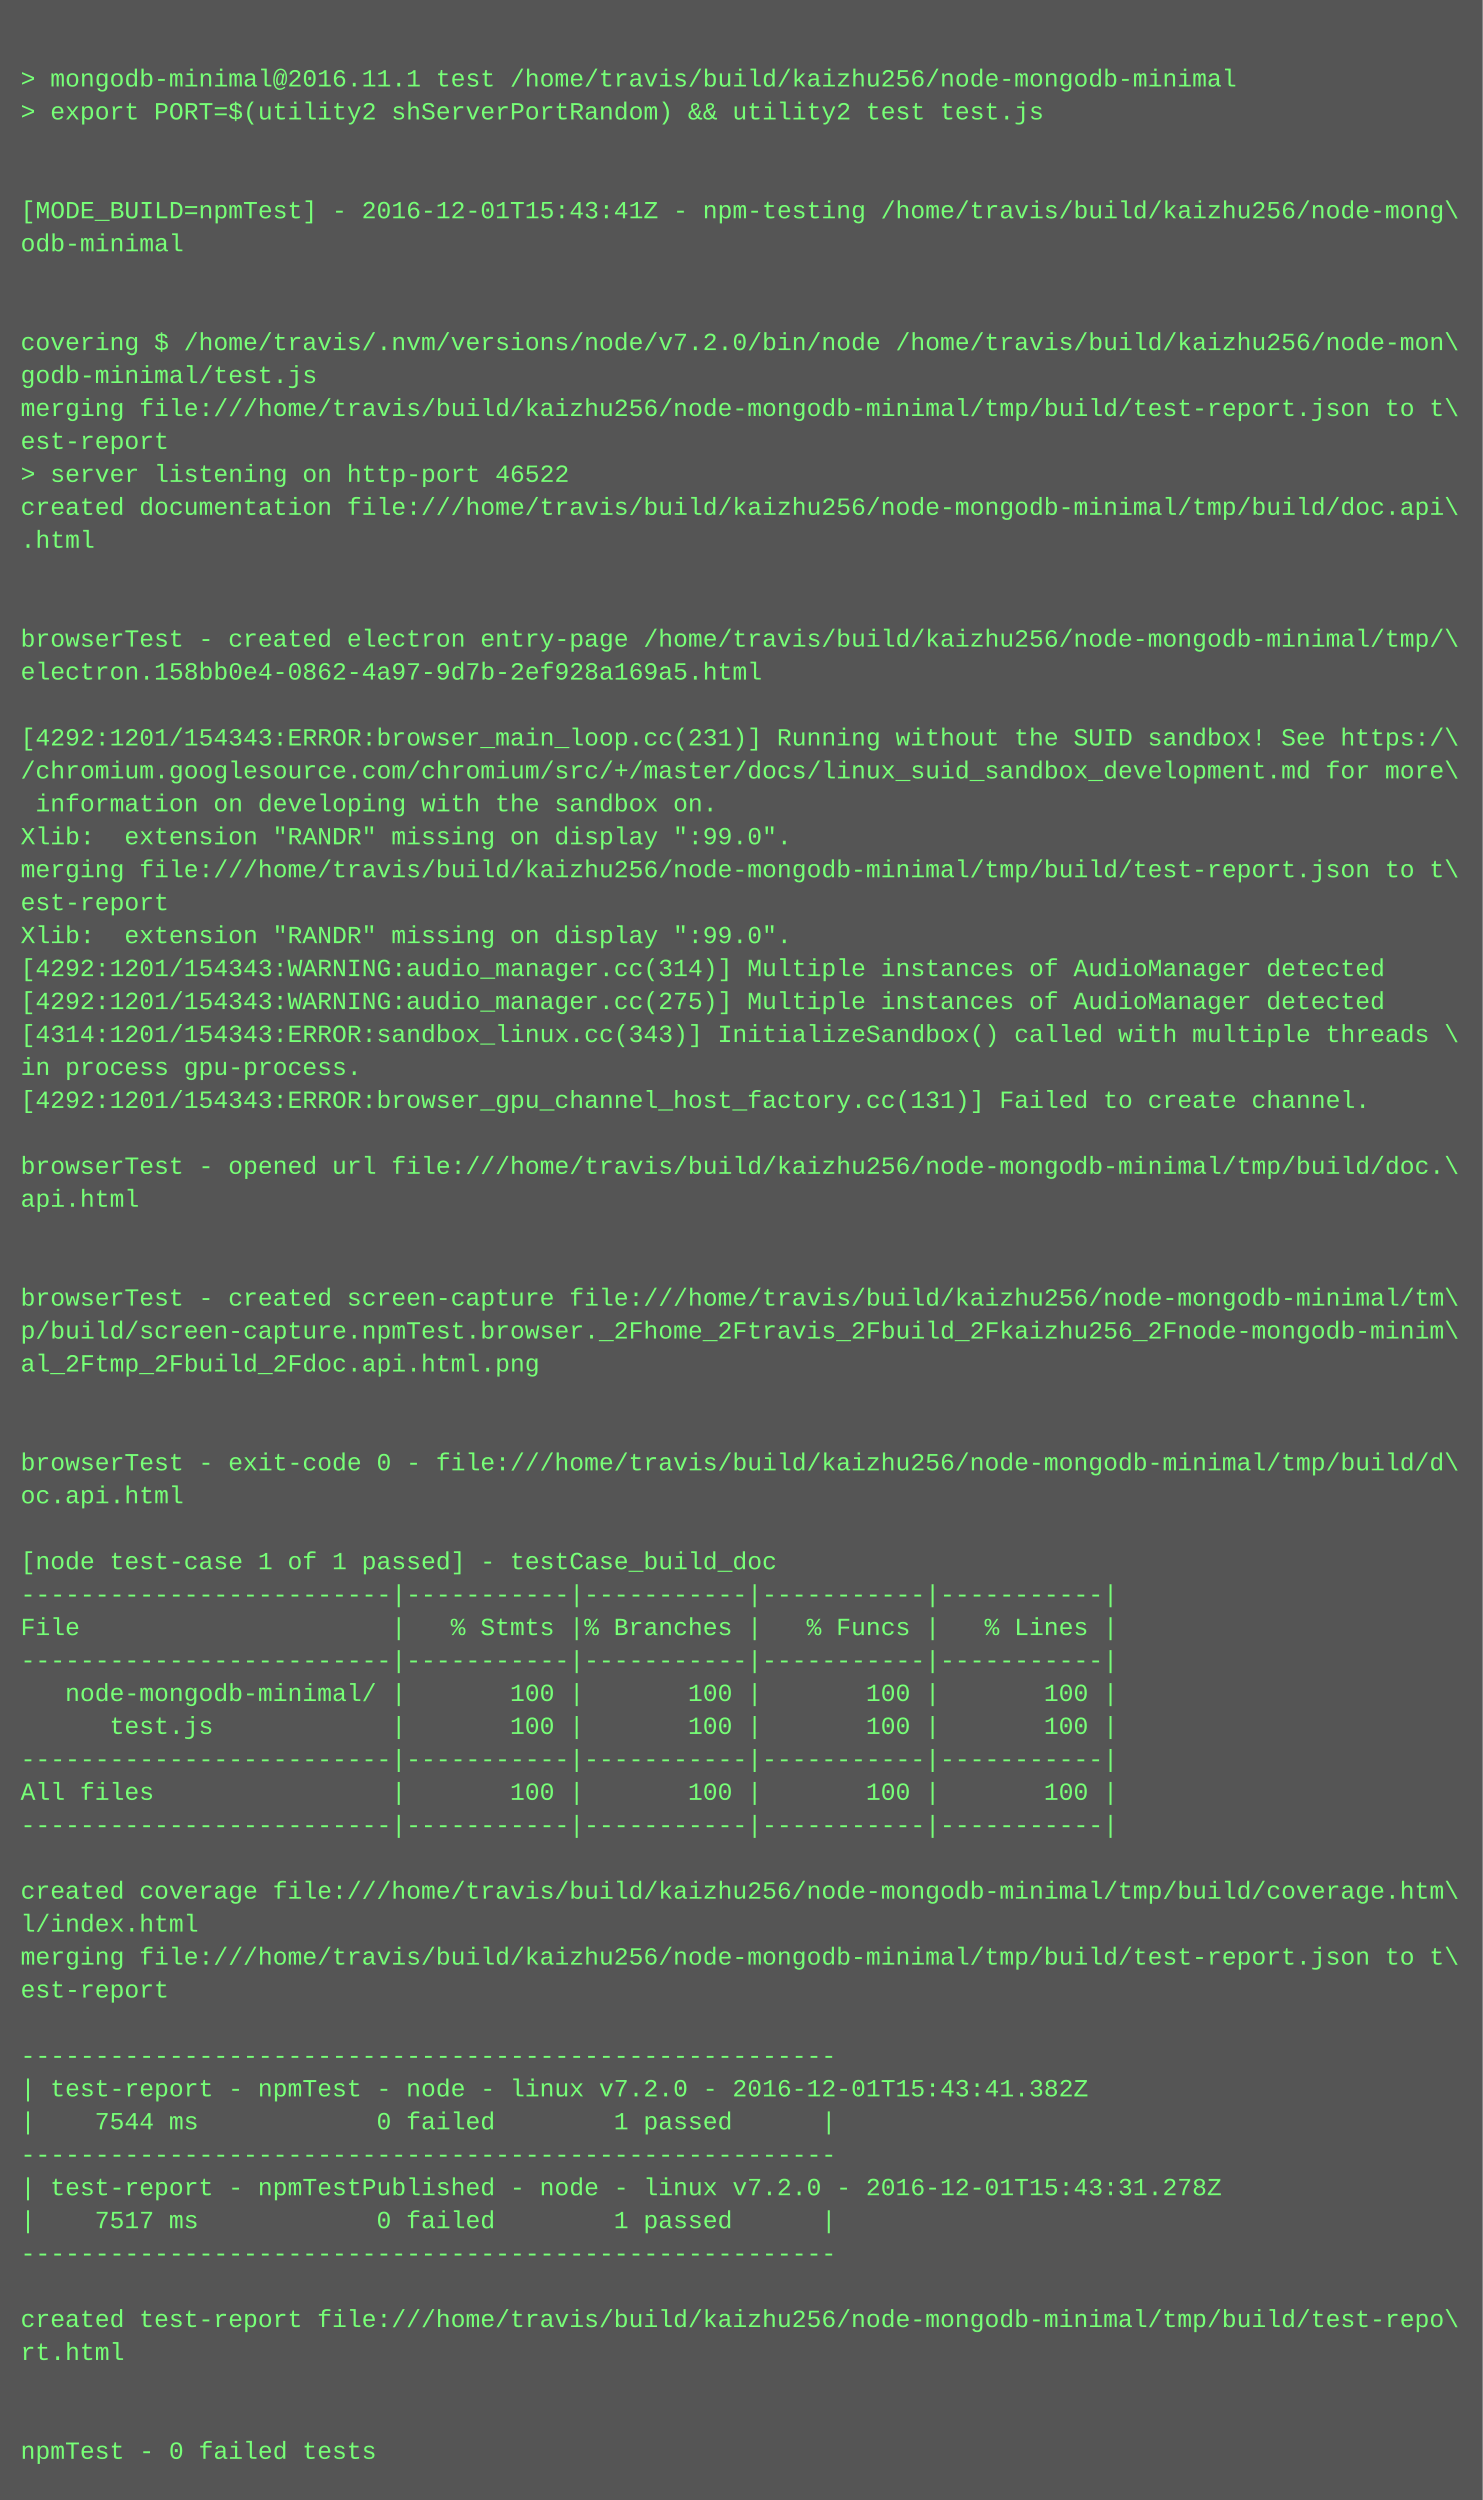
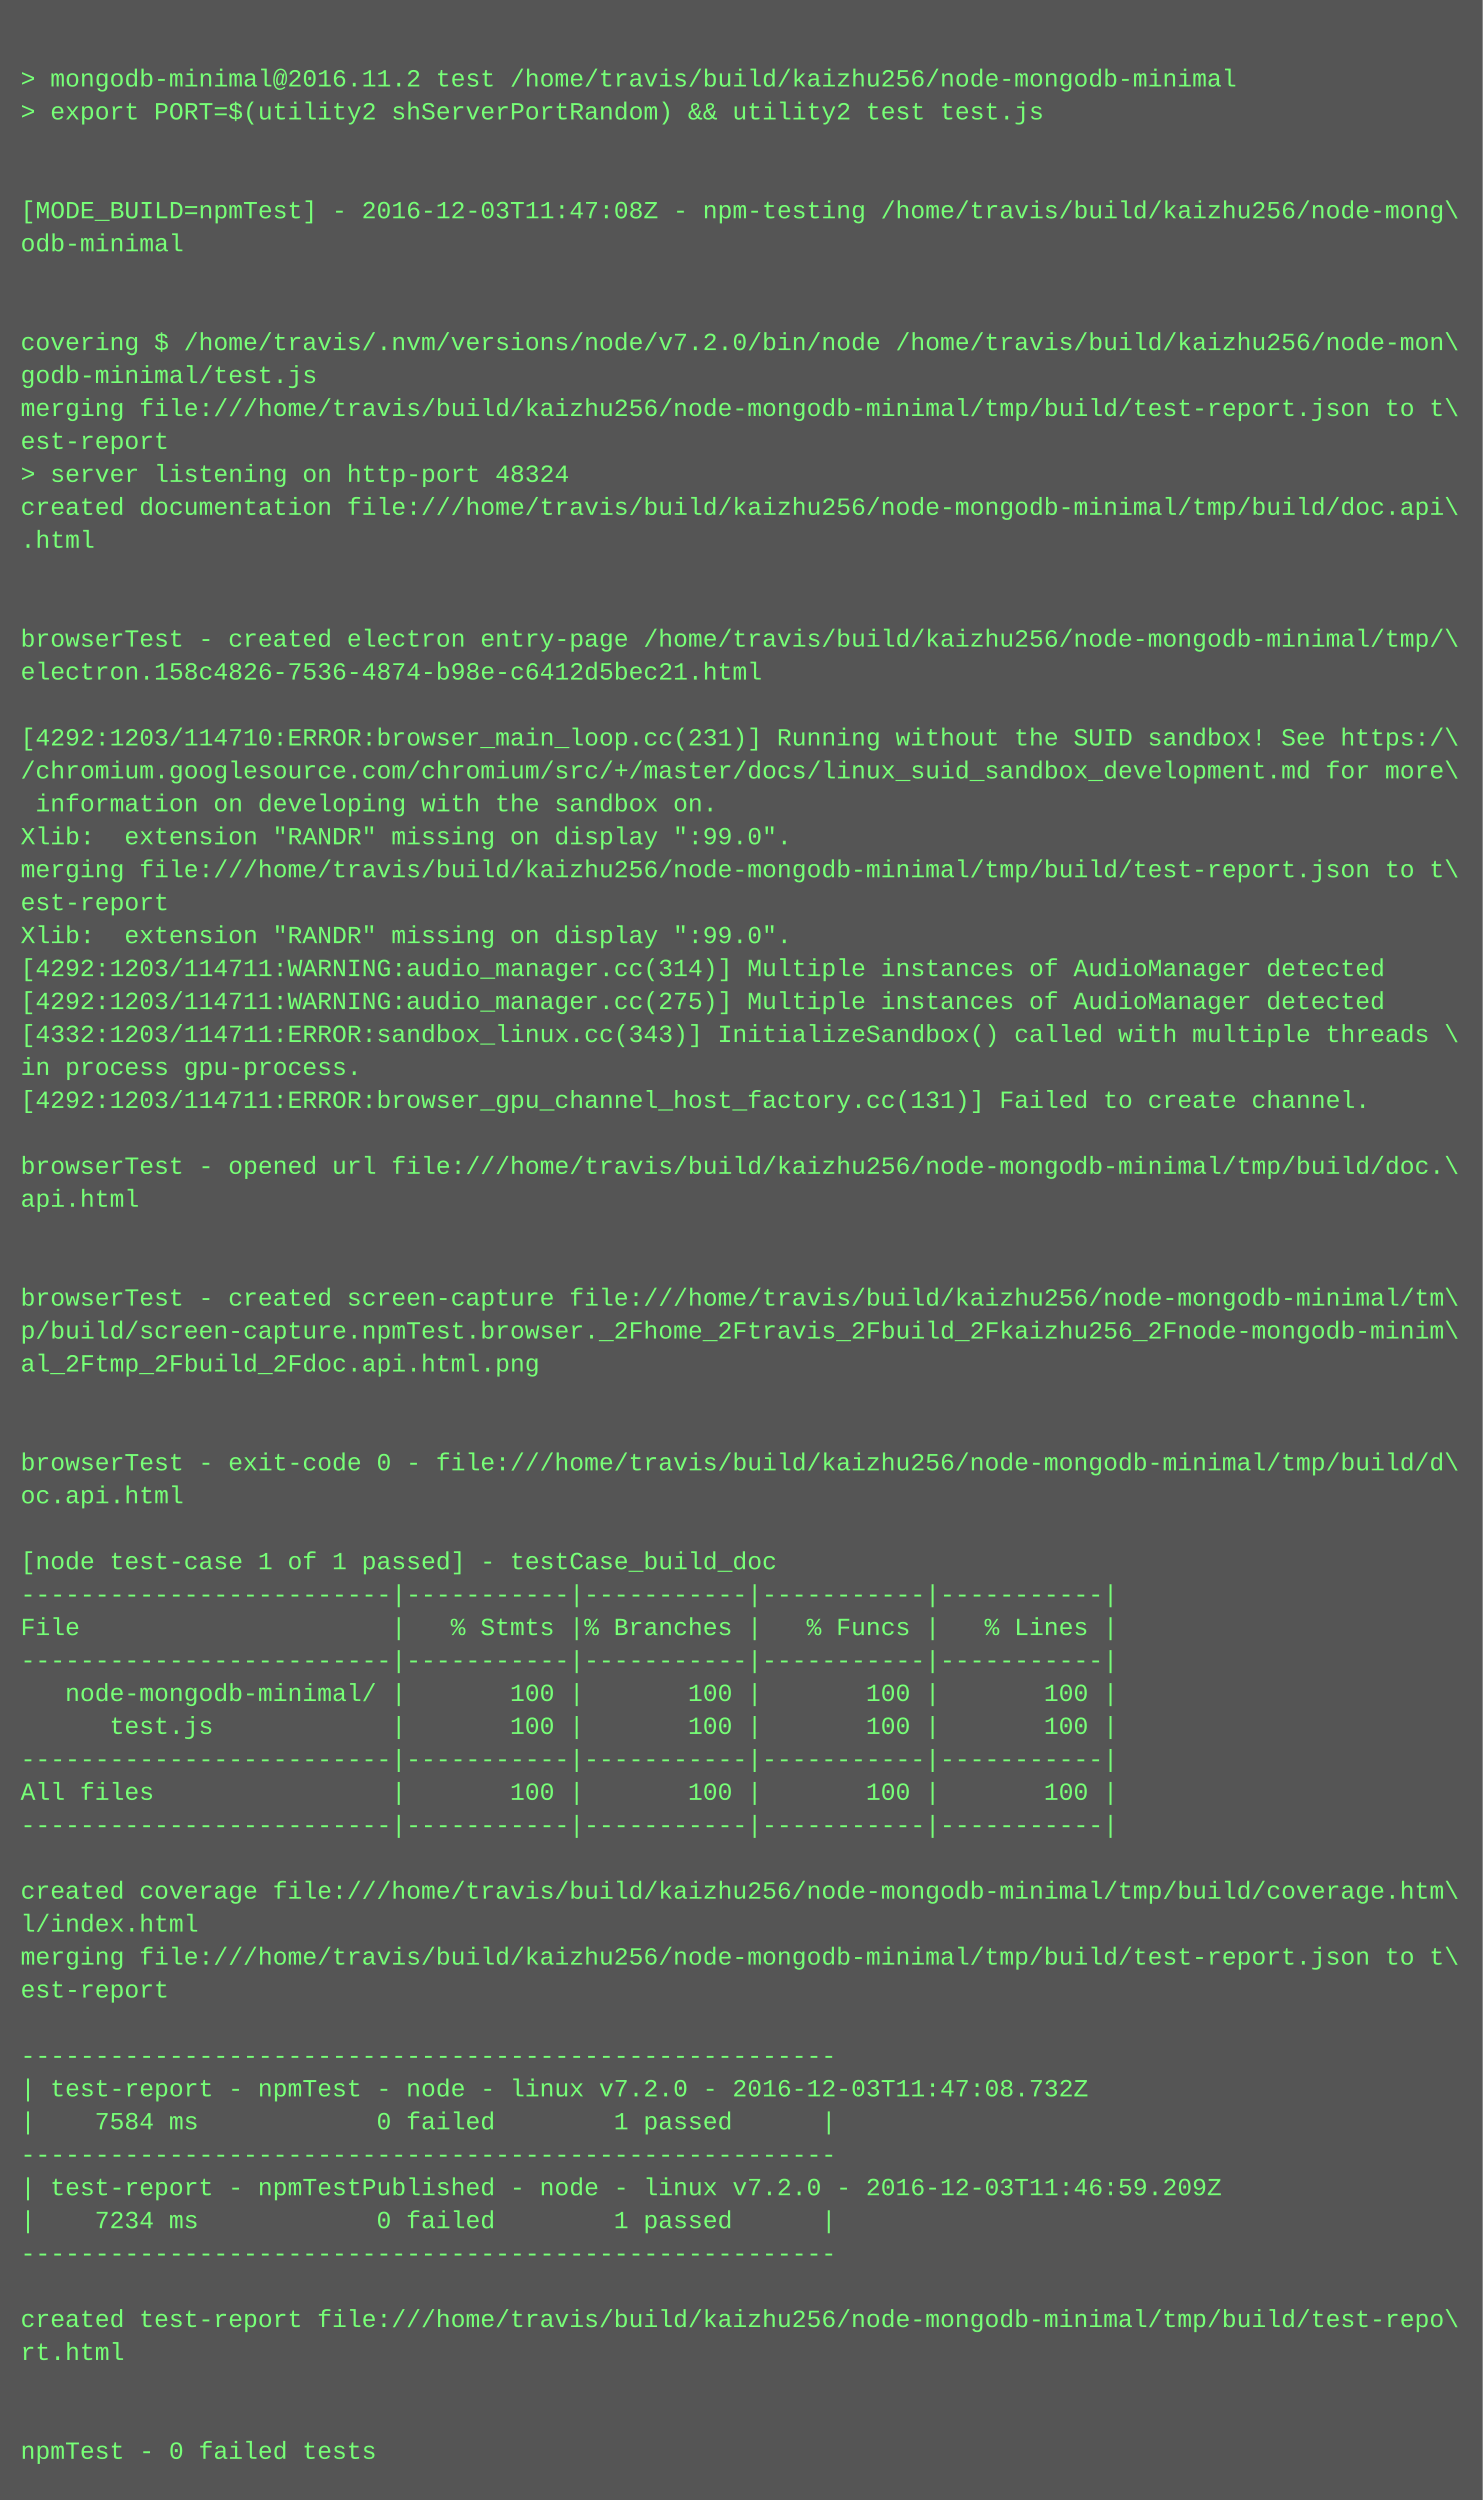
<svg xmlns="http://www.w3.org/2000/svg" height="1214" width="720">
  <rect height="1214" fill="#555" width="720" />
  <text fill="#7f7" font-family="Courier New" font-size="12" xml:space="preserve">
    <tspan x="10" y="26" />
-     <tspan x="10" y="42">&gt; mongodb-minimal@2016.11.1 test /home/travis/build/kaizhu256/node-mongodb-minimal</tspan>
+     <tspan x="10" y="42">&gt; mongodb-minimal@2016.11.2 test /home/travis/build/kaizhu256/node-mongodb-minimal</tspan>
    <tspan x="10" y="58">&gt; export PORT=$(utility2 shServerPortRandom) &amp;&amp; utility2 test test.js</tspan>
    <tspan x="10" y="74" />
    <tspan x="10" y="90" />
-     <tspan x="10" y="106">[MODE_BUILD=npmTest] - 2016-12-01T15:43:41Z - npm-testing /home/travis/build/kaizhu256/node-mong\</tspan>
+     <tspan x="10" y="106">[MODE_BUILD=npmTest] - 2016-12-03T11:47:08Z - npm-testing /home/travis/build/kaizhu256/node-mong\</tspan>
    <tspan x="10" y="122">odb-minimal</tspan>
    <tspan x="10" y="138" />
    <tspan x="10" y="154" />
    <tspan x="10" y="170">covering $ /home/travis/.nvm/versions/node/v7.2.0/bin/node /home/travis/build/kaizhu256/node-mon\</tspan>
    <tspan x="10" y="186">godb-minimal/test.js</tspan>
    <tspan x="10" y="202">merging file:///home/travis/build/kaizhu256/node-mongodb-minimal/tmp/build/test-report.json to t\</tspan>
    <tspan x="10" y="218">est-report</tspan>
-     <tspan x="10" y="234">&gt; server listening on http-port 46522</tspan>
+     <tspan x="10" y="234">&gt; server listening on http-port 48324</tspan>
    <tspan x="10" y="250">created documentation file:///home/travis/build/kaizhu256/node-mongodb-minimal/tmp/build/doc.api\</tspan>
    <tspan x="10" y="266">.html</tspan>
    <tspan x="10" y="282" />
    <tspan x="10" y="298" />
    <tspan x="10" y="314">browserTest - created electron entry-page /home/travis/build/kaizhu256/node-mongodb-minimal/tmp/\</tspan>
-     <tspan x="10" y="330">electron.158bb0e4-0862-4a97-9d7b-2ef928a169a5.html</tspan>
+     <tspan x="10" y="330">electron.158c4826-7536-4874-b98e-c6412d5bec21.html</tspan>
    <tspan x="10" y="346" />
-     <tspan x="10" y="362">[4292:1201/154343:ERROR:browser_main_loop.cc(231)] Running without the SUID sandbox! See https:/\</tspan>
+     <tspan x="10" y="362">[4292:1203/114710:ERROR:browser_main_loop.cc(231)] Running without the SUID sandbox! See https:/\</tspan>
    <tspan x="10" y="378">/chromium.googlesource.com/chromium/src/+/master/docs/linux_suid_sandbox_development.md for more\</tspan>
    <tspan x="10" y="394"> information on developing with the sandbox on.</tspan>
    <tspan x="10" y="410">Xlib:  extension "RANDR" missing on display ":99.0".</tspan>
    <tspan x="10" y="426">merging file:///home/travis/build/kaizhu256/node-mongodb-minimal/tmp/build/test-report.json to t\</tspan>
    <tspan x="10" y="442">est-report</tspan>
    <tspan x="10" y="458">Xlib:  extension "RANDR" missing on display ":99.0".</tspan>
-     <tspan x="10" y="474">[4292:1201/154343:WARNING:audio_manager.cc(314)] Multiple instances of AudioManager detected</tspan>
-     <tspan x="10" y="490">[4292:1201/154343:WARNING:audio_manager.cc(275)] Multiple instances of AudioManager detected</tspan>
-     <tspan x="10" y="506">[4314:1201/154343:ERROR:sandbox_linux.cc(343)] InitializeSandbox() called with multiple threads \</tspan>
+     <tspan x="10" y="474">[4292:1203/114711:WARNING:audio_manager.cc(314)] Multiple instances of AudioManager detected</tspan>
+     <tspan x="10" y="490">[4292:1203/114711:WARNING:audio_manager.cc(275)] Multiple instances of AudioManager detected</tspan>
+     <tspan x="10" y="506">[4332:1203/114711:ERROR:sandbox_linux.cc(343)] InitializeSandbox() called with multiple threads \</tspan>
    <tspan x="10" y="522">in process gpu-process. </tspan>
-     <tspan x="10" y="538">[4292:1201/154343:ERROR:browser_gpu_channel_host_factory.cc(131)] Failed to create channel.</tspan>
+     <tspan x="10" y="538">[4292:1203/114711:ERROR:browser_gpu_channel_host_factory.cc(131)] Failed to create channel.</tspan>
    <tspan x="10" y="554" />
    <tspan x="10" y="570">browserTest - opened url file:///home/travis/build/kaizhu256/node-mongodb-minimal/tmp/build/doc.\</tspan>
    <tspan x="10" y="586">api.html</tspan>
    <tspan x="10" y="602" />
    <tspan x="10" y="618" />
    <tspan x="10" y="634">browserTest - created screen-capture file:///home/travis/build/kaizhu256/node-mongodb-minimal/tm\</tspan>
    <tspan x="10" y="650">p/build/screen-capture.npmTest.browser._2Fhome_2Ftravis_2Fbuild_2Fkaizhu256_2Fnode-mongodb-minim\</tspan>
    <tspan x="10" y="666">al_2Ftmp_2Fbuild_2Fdoc.api.html.png</tspan>
    <tspan x="10" y="682" />
    <tspan x="10" y="698" />
    <tspan x="10" y="714">browserTest - exit-code 0 - file:///home/travis/build/kaizhu256/node-mongodb-minimal/tmp/build/d\</tspan>
    <tspan x="10" y="730">oc.api.html</tspan>
    <tspan x="10" y="746" />
    <tspan x="10" y="762">[node test-case 1 of 1 passed] - testCase_build_doc</tspan>
    <tspan x="10" y="778">-------------------------|-----------|-----------|-----------|-----------|</tspan>
    <tspan x="10" y="794">File                     |   % Stmts |% Branches |   % Funcs |   % Lines |</tspan>
    <tspan x="10" y="810">-------------------------|-----------|-----------|-----------|-----------|</tspan>
    <tspan x="10" y="826">   node-mongodb-minimal/ |       100 |       100 |       100 |       100 |</tspan>
    <tspan x="10" y="842">      test.js            |       100 |       100 |       100 |       100 |</tspan>
    <tspan x="10" y="858">-------------------------|-----------|-----------|-----------|-----------|</tspan>
    <tspan x="10" y="874">All files                |       100 |       100 |       100 |       100 |</tspan>
    <tspan x="10" y="890">-------------------------|-----------|-----------|-----------|-----------|</tspan>
    <tspan x="10" y="906" />
    <tspan x="10" y="922">created coverage file:///home/travis/build/kaizhu256/node-mongodb-minimal/tmp/build/coverage.htm\</tspan>
    <tspan x="10" y="938">l/index.html</tspan>
    <tspan x="10" y="954">merging file:///home/travis/build/kaizhu256/node-mongodb-minimal/tmp/build/test-report.json to t\</tspan>
    <tspan x="10" y="970">est-report</tspan>
    <tspan x="10" y="986" />
    <tspan x="10" y="1002">-------------------------------------------------------</tspan>
-     <tspan x="10" y="1018">| test-report - npmTest - node - linux v7.2.0 - 2016-12-01T15:43:41.382Z</tspan>
-     <tspan x="10" y="1034">|    7544 ms            0 failed        1 passed      |</tspan>
+     <tspan x="10" y="1018">| test-report - npmTest - node - linux v7.2.0 - 2016-12-03T11:47:08.732Z</tspan>
+     <tspan x="10" y="1034">|    7584 ms            0 failed        1 passed      |</tspan>
    <tspan x="10" y="1050">-------------------------------------------------------</tspan>
-     <tspan x="10" y="1066">| test-report - npmTestPublished - node - linux v7.2.0 - 2016-12-01T15:43:31.278Z</tspan>
-     <tspan x="10" y="1082">|    7517 ms            0 failed        1 passed      |</tspan>
+     <tspan x="10" y="1066">| test-report - npmTestPublished - node - linux v7.2.0 - 2016-12-03T11:46:59.209Z</tspan>
+     <tspan x="10" y="1082">|    7234 ms            0 failed        1 passed      |</tspan>
    <tspan x="10" y="1098">-------------------------------------------------------</tspan>
    <tspan x="10" y="1114" />
    <tspan x="10" y="1130">created test-report file:///home/travis/build/kaizhu256/node-mongodb-minimal/tmp/build/test-repo\</tspan>
    <tspan x="10" y="1146">rt.html</tspan>
    <tspan x="10" y="1162" />
    <tspan x="10" y="1178" />
    <tspan x="10" y="1194">npmTest - 0 failed tests</tspan>
  </text>
</svg>
